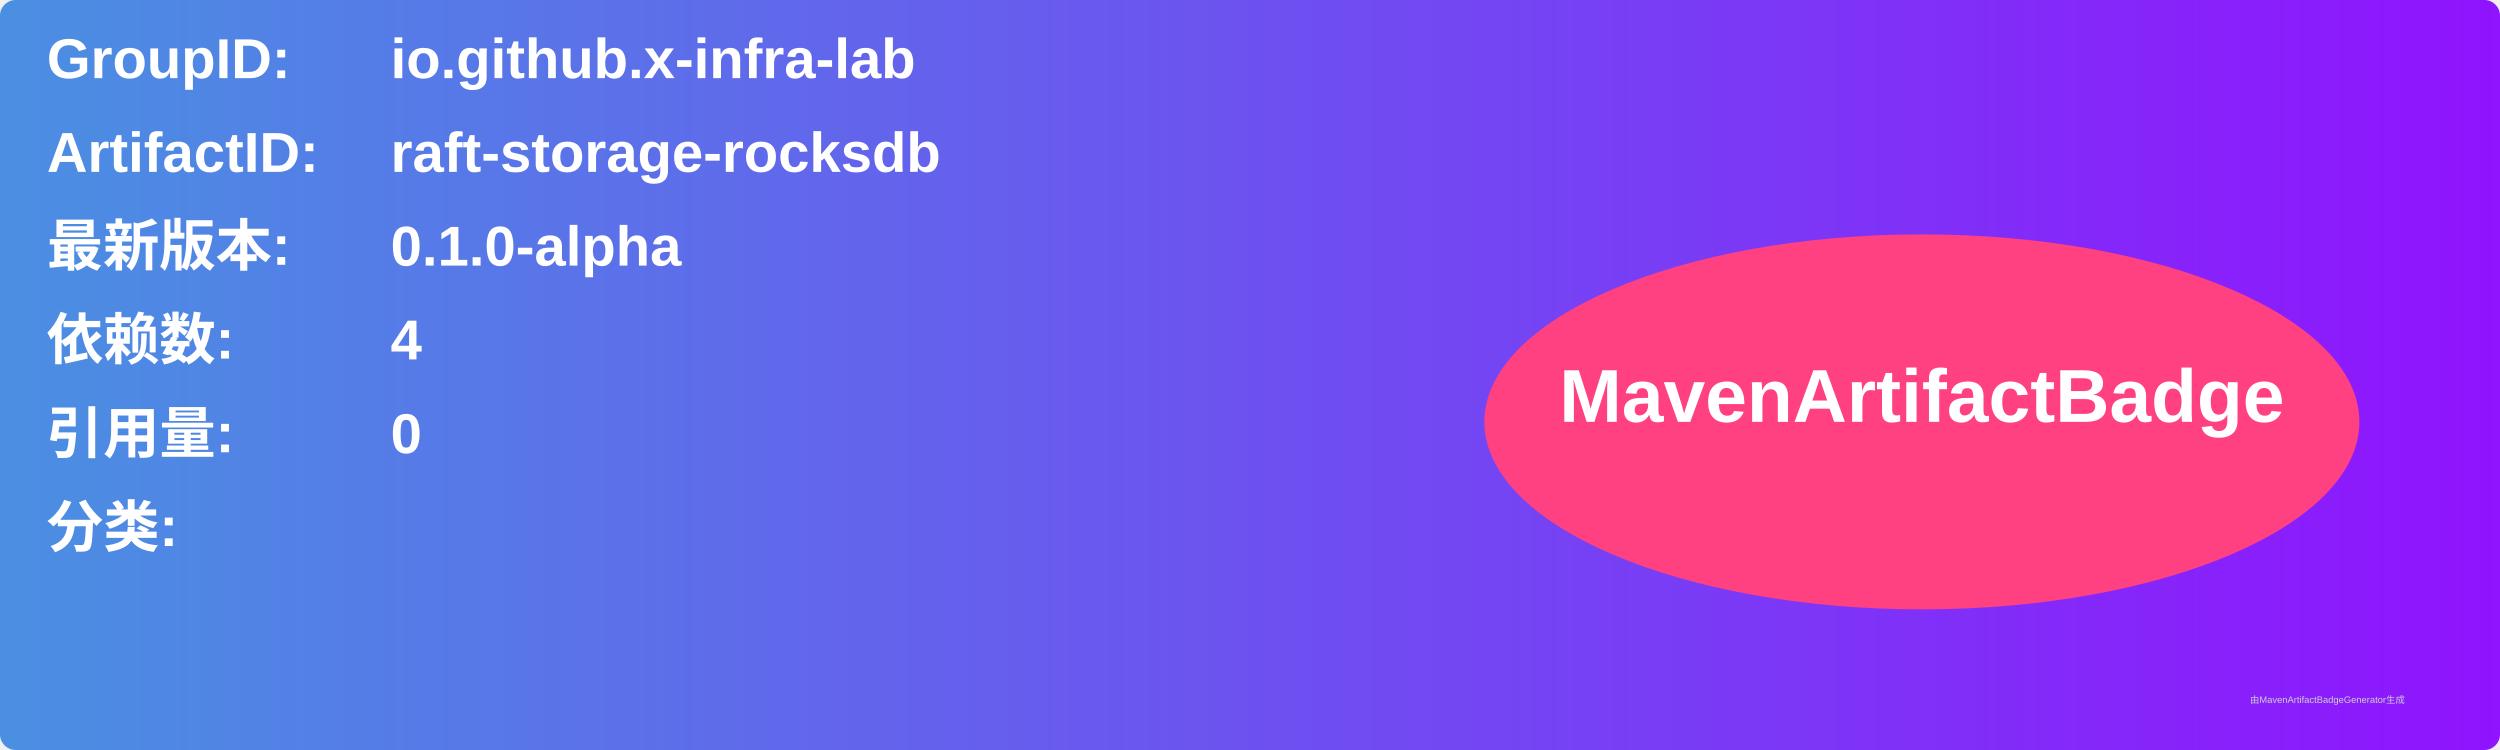
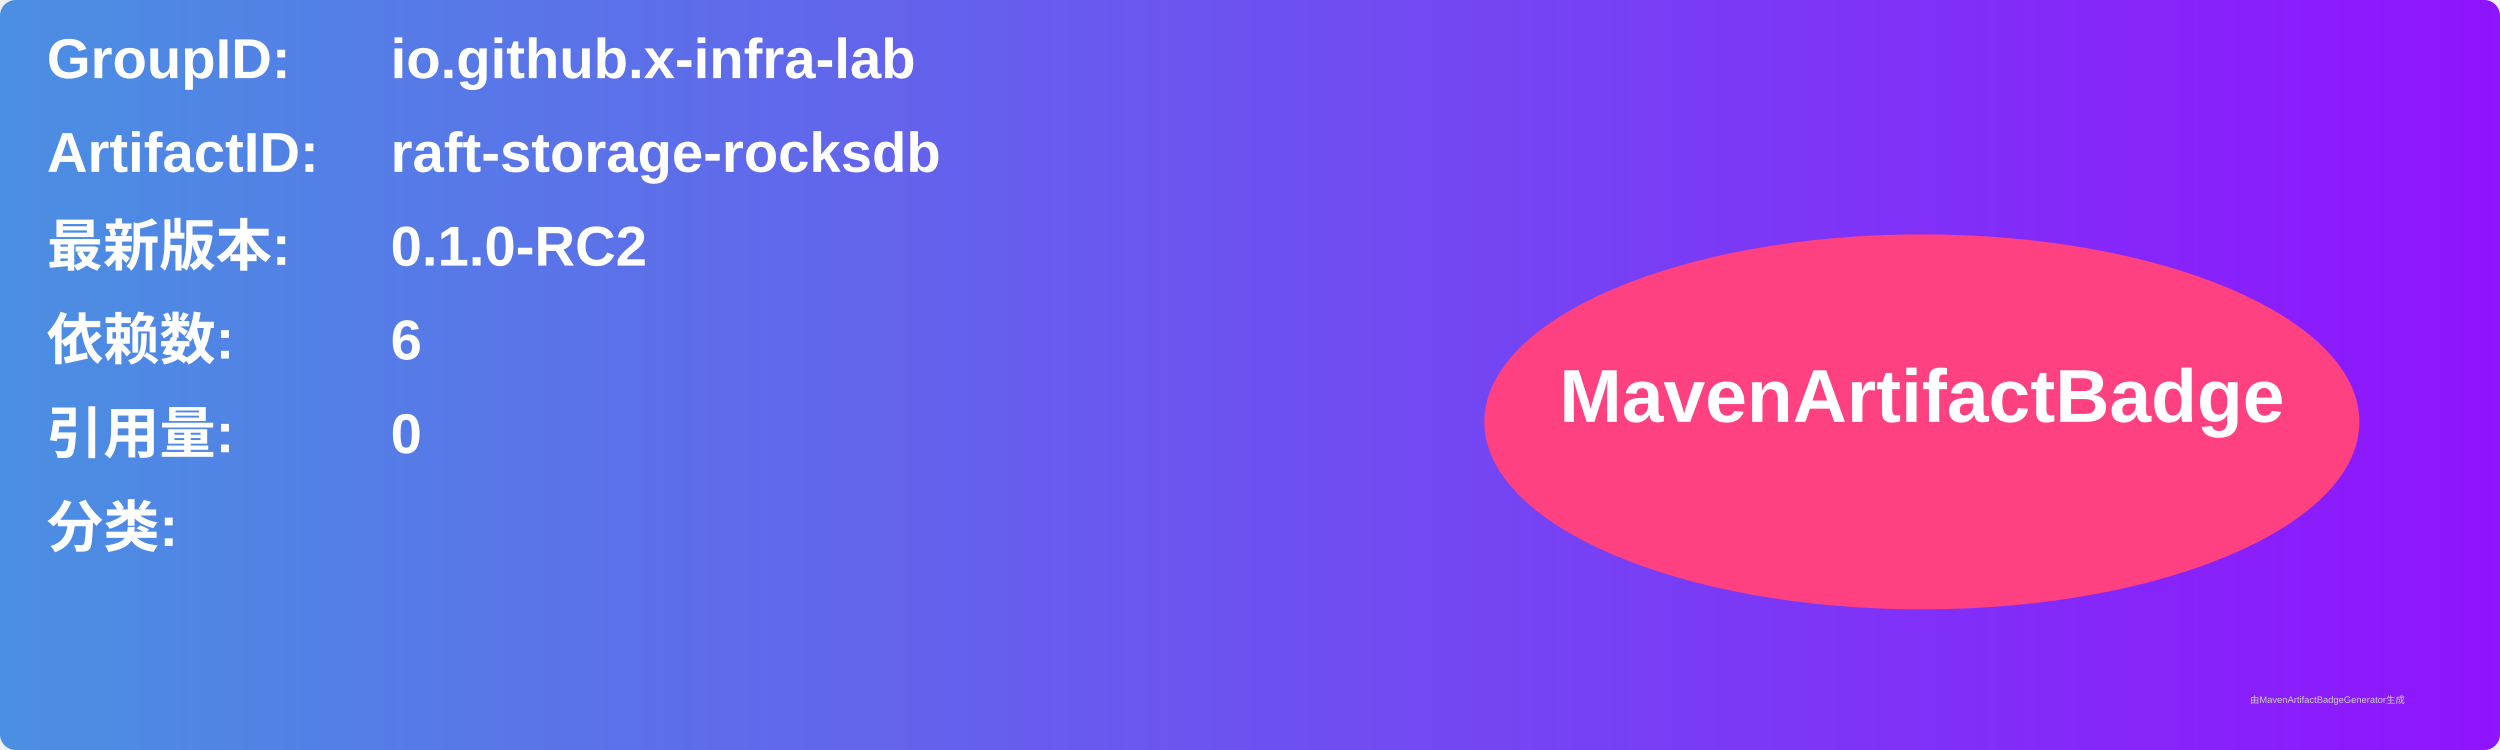
<svg xmlns="http://www.w3.org/2000/svg" width="800" height="240" viewBox="0 0 800 240">
  <linearGradient id="grad" x1="0%" y1="0%" x2="100%" y2="0%">
    <stop offset="0%" stop-color="#4a90e2" />
    <stop offset="100%" stop-color="#9013fe" />
  </linearGradient>
  <rect width="100%" height="100%" rx="5" ry="5" fill="url(#grad)" />
  <g transform="translate(15, 15)">
    <text x="0" y="10" font-family="Arial" font-size="18" fill="white" font-weight="bold" width="260">GroupID:</text>
    <text x="110" y="10" font-family="Arial" font-size="18" fill="white" font-weight="bold" width="460">io.github.x-infra-lab</text>
    <text x="0" y="40" font-family="Arial" font-size="18" fill="white" font-weight="bold" width="260">ArtifactID:</text>
    <text x="110" y="40" font-family="Arial" font-size="18" fill="white" font-weight="bold" width="460">raft-storage-rocksdb</text>
    <text x="0" y="70" font-family="Arial" font-size="18" fill="white" font-weight="bold">最新版本:</text>
    <text x="110" y="70" font-family="Arial" font-size="18" fill="white" font-weight="bold">
-       <tspan font-weight="bold">0.1.0-alpha</tspan>
+       <tspan font-weight="bold">0.1.0-RC2</tspan>
    </text>
    <text x="0" y="100" font-family="Arial" font-size="18" fill="white" font-weight="bold">依赖数: </text>
    <text x="110" y="100" font-family="Arial" font-size="18" fill="white">
-       <tspan font-weight="bold">4</tspan>
+       <tspan font-weight="bold">6</tspan>
    </text>
    <text x="0" y="130" font-family="Arial" font-size="18" fill="white" font-weight="bold">引用量: </text>
    <text x="110" y="130" font-family="Arial" font-size="18" fill="white">
      <tspan font-weight="bold">0</tspan>
    </text>
    <text x="0" y="160" font-family="Arial" font-size="18" fill="white" font-weight="bold">分类:</text>
    <text x="10" y="190" font-family="Arial" font-size="10" fill="white">
      <tspan font-weight="bold" />
    </text>
    <ellipse cx="600" cy="120" rx="140" ry="60" fill="#ff4081" />
    <text x="600" y="120" text-anchor="middle" font-family="Arial" font-size="24" fill="white" font-weight="bold">MavenArtifactBadge</text>
  </g>
  <text x="720" y="225" font-family="Arial" font-size="3" fill="#d0d0d0">由MavenArtifactBadgeGenerator生成</text>
</svg>
